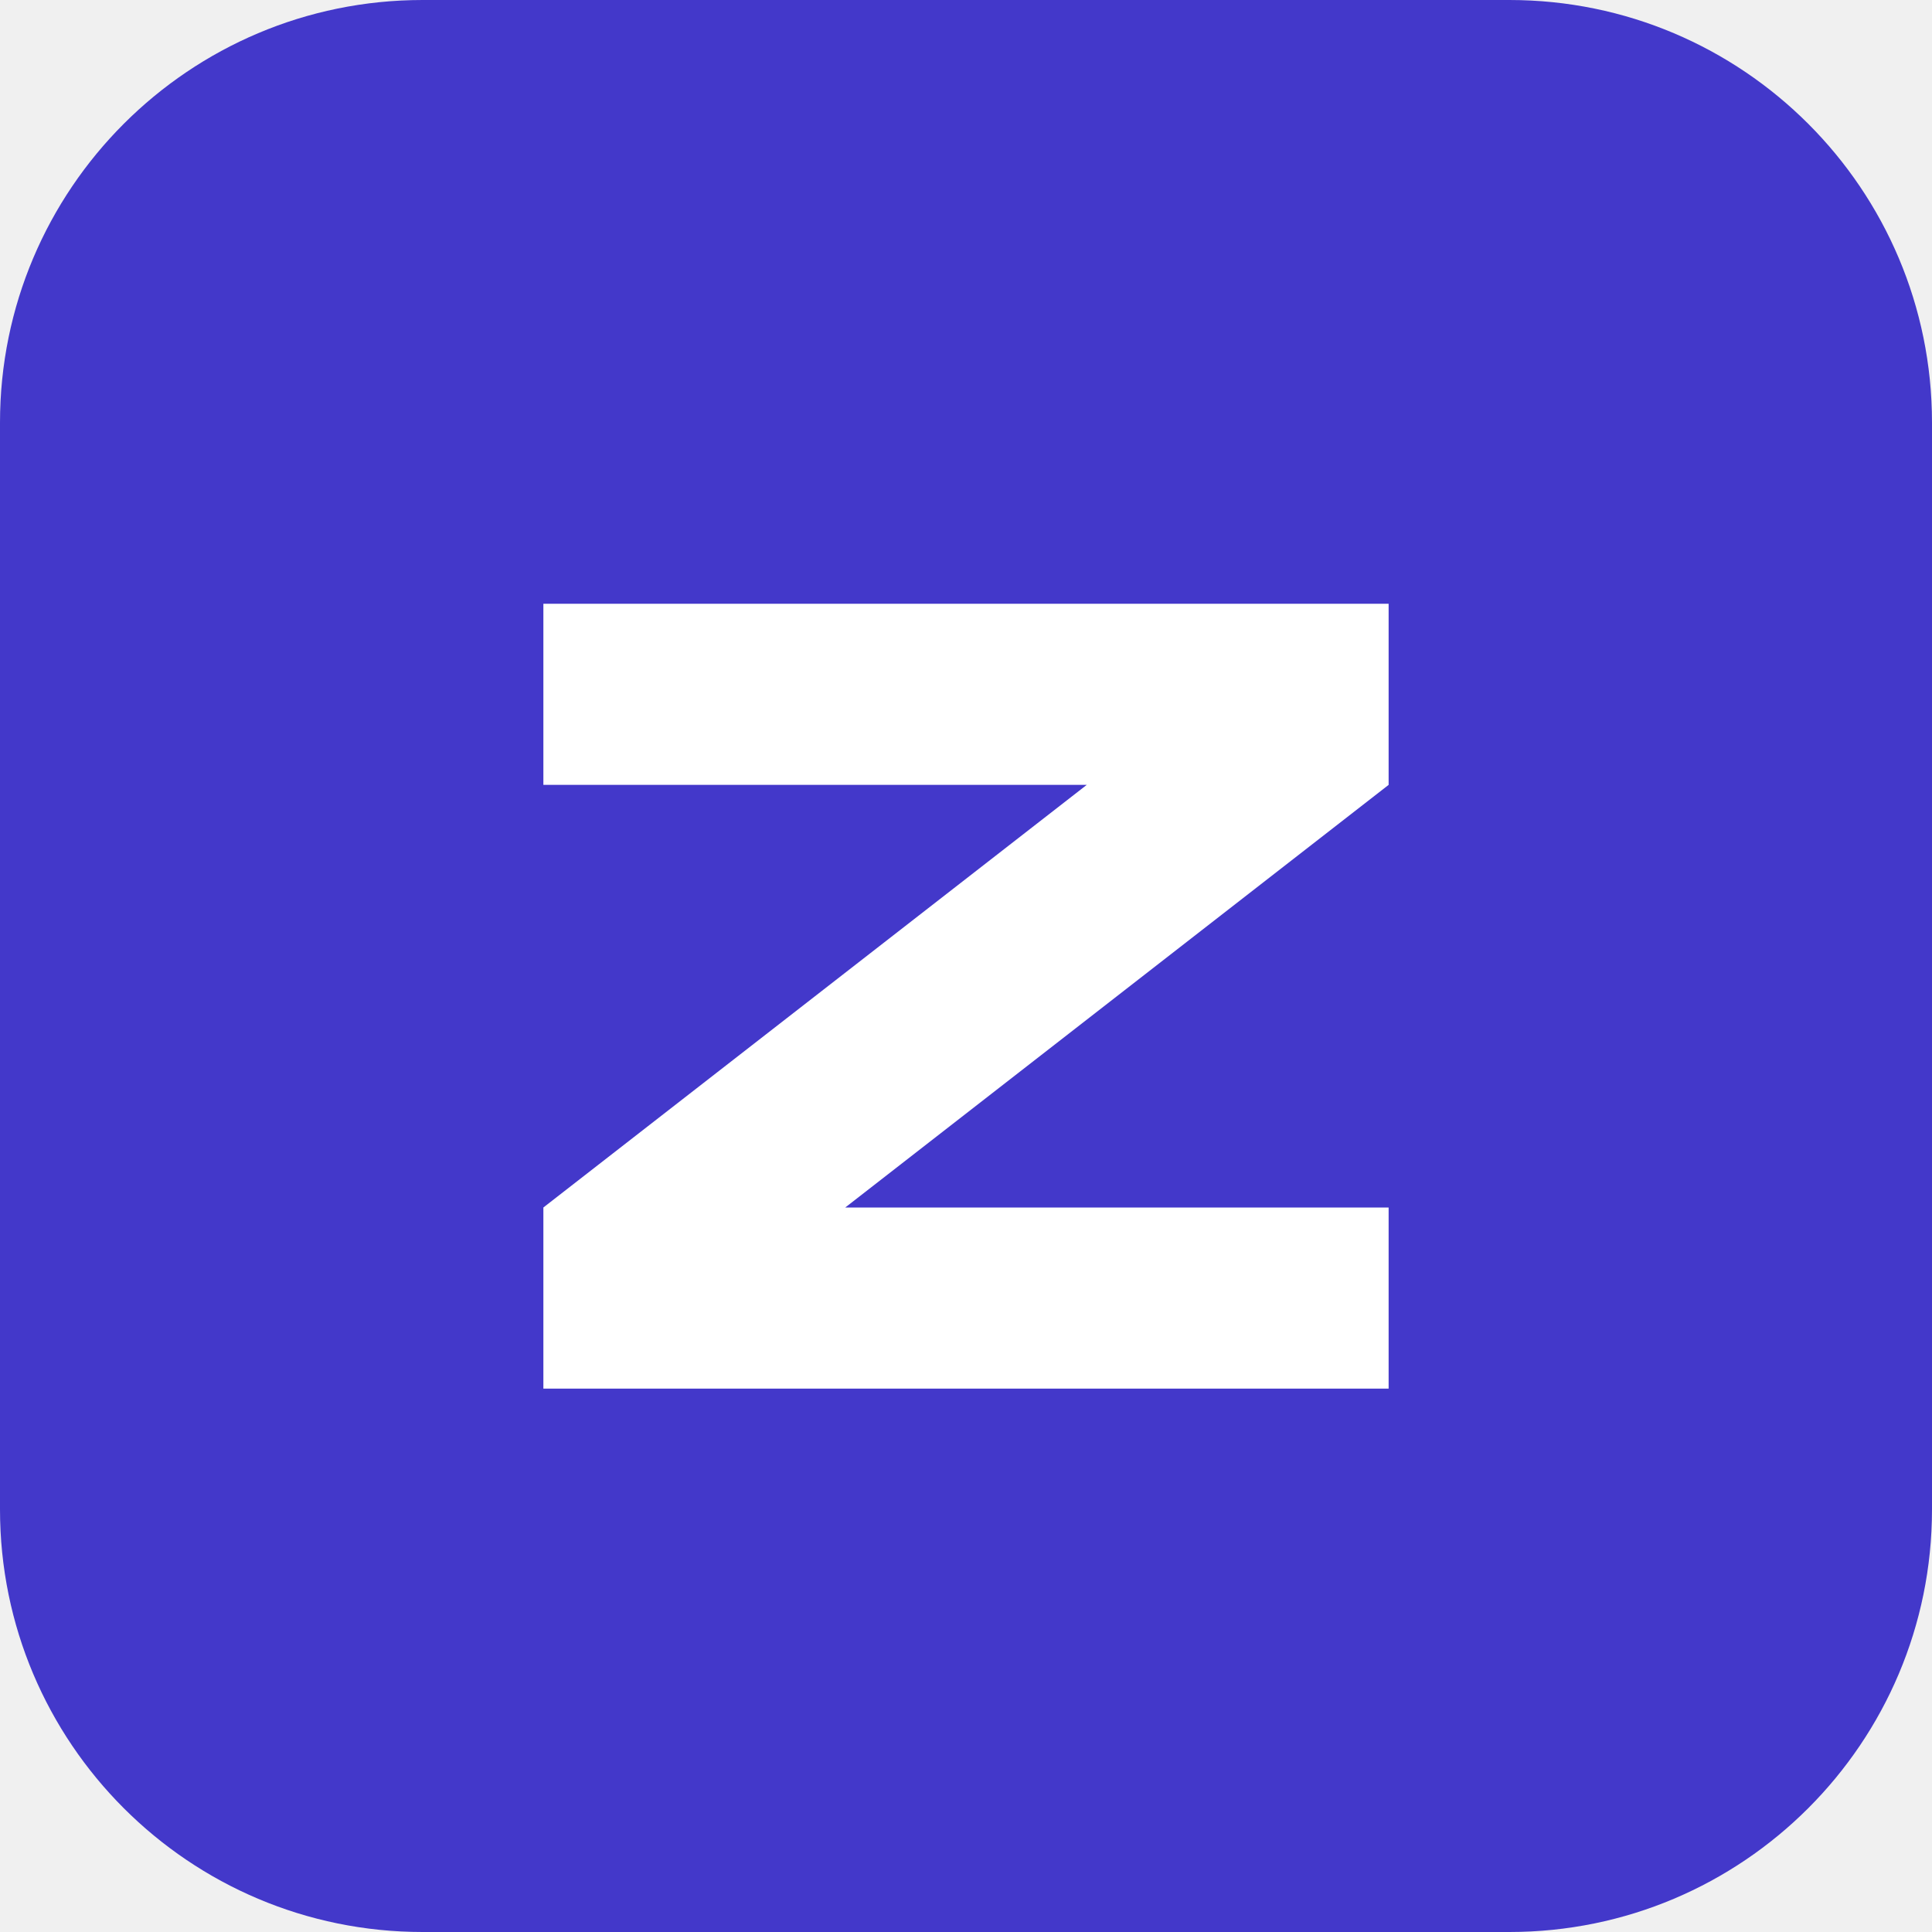
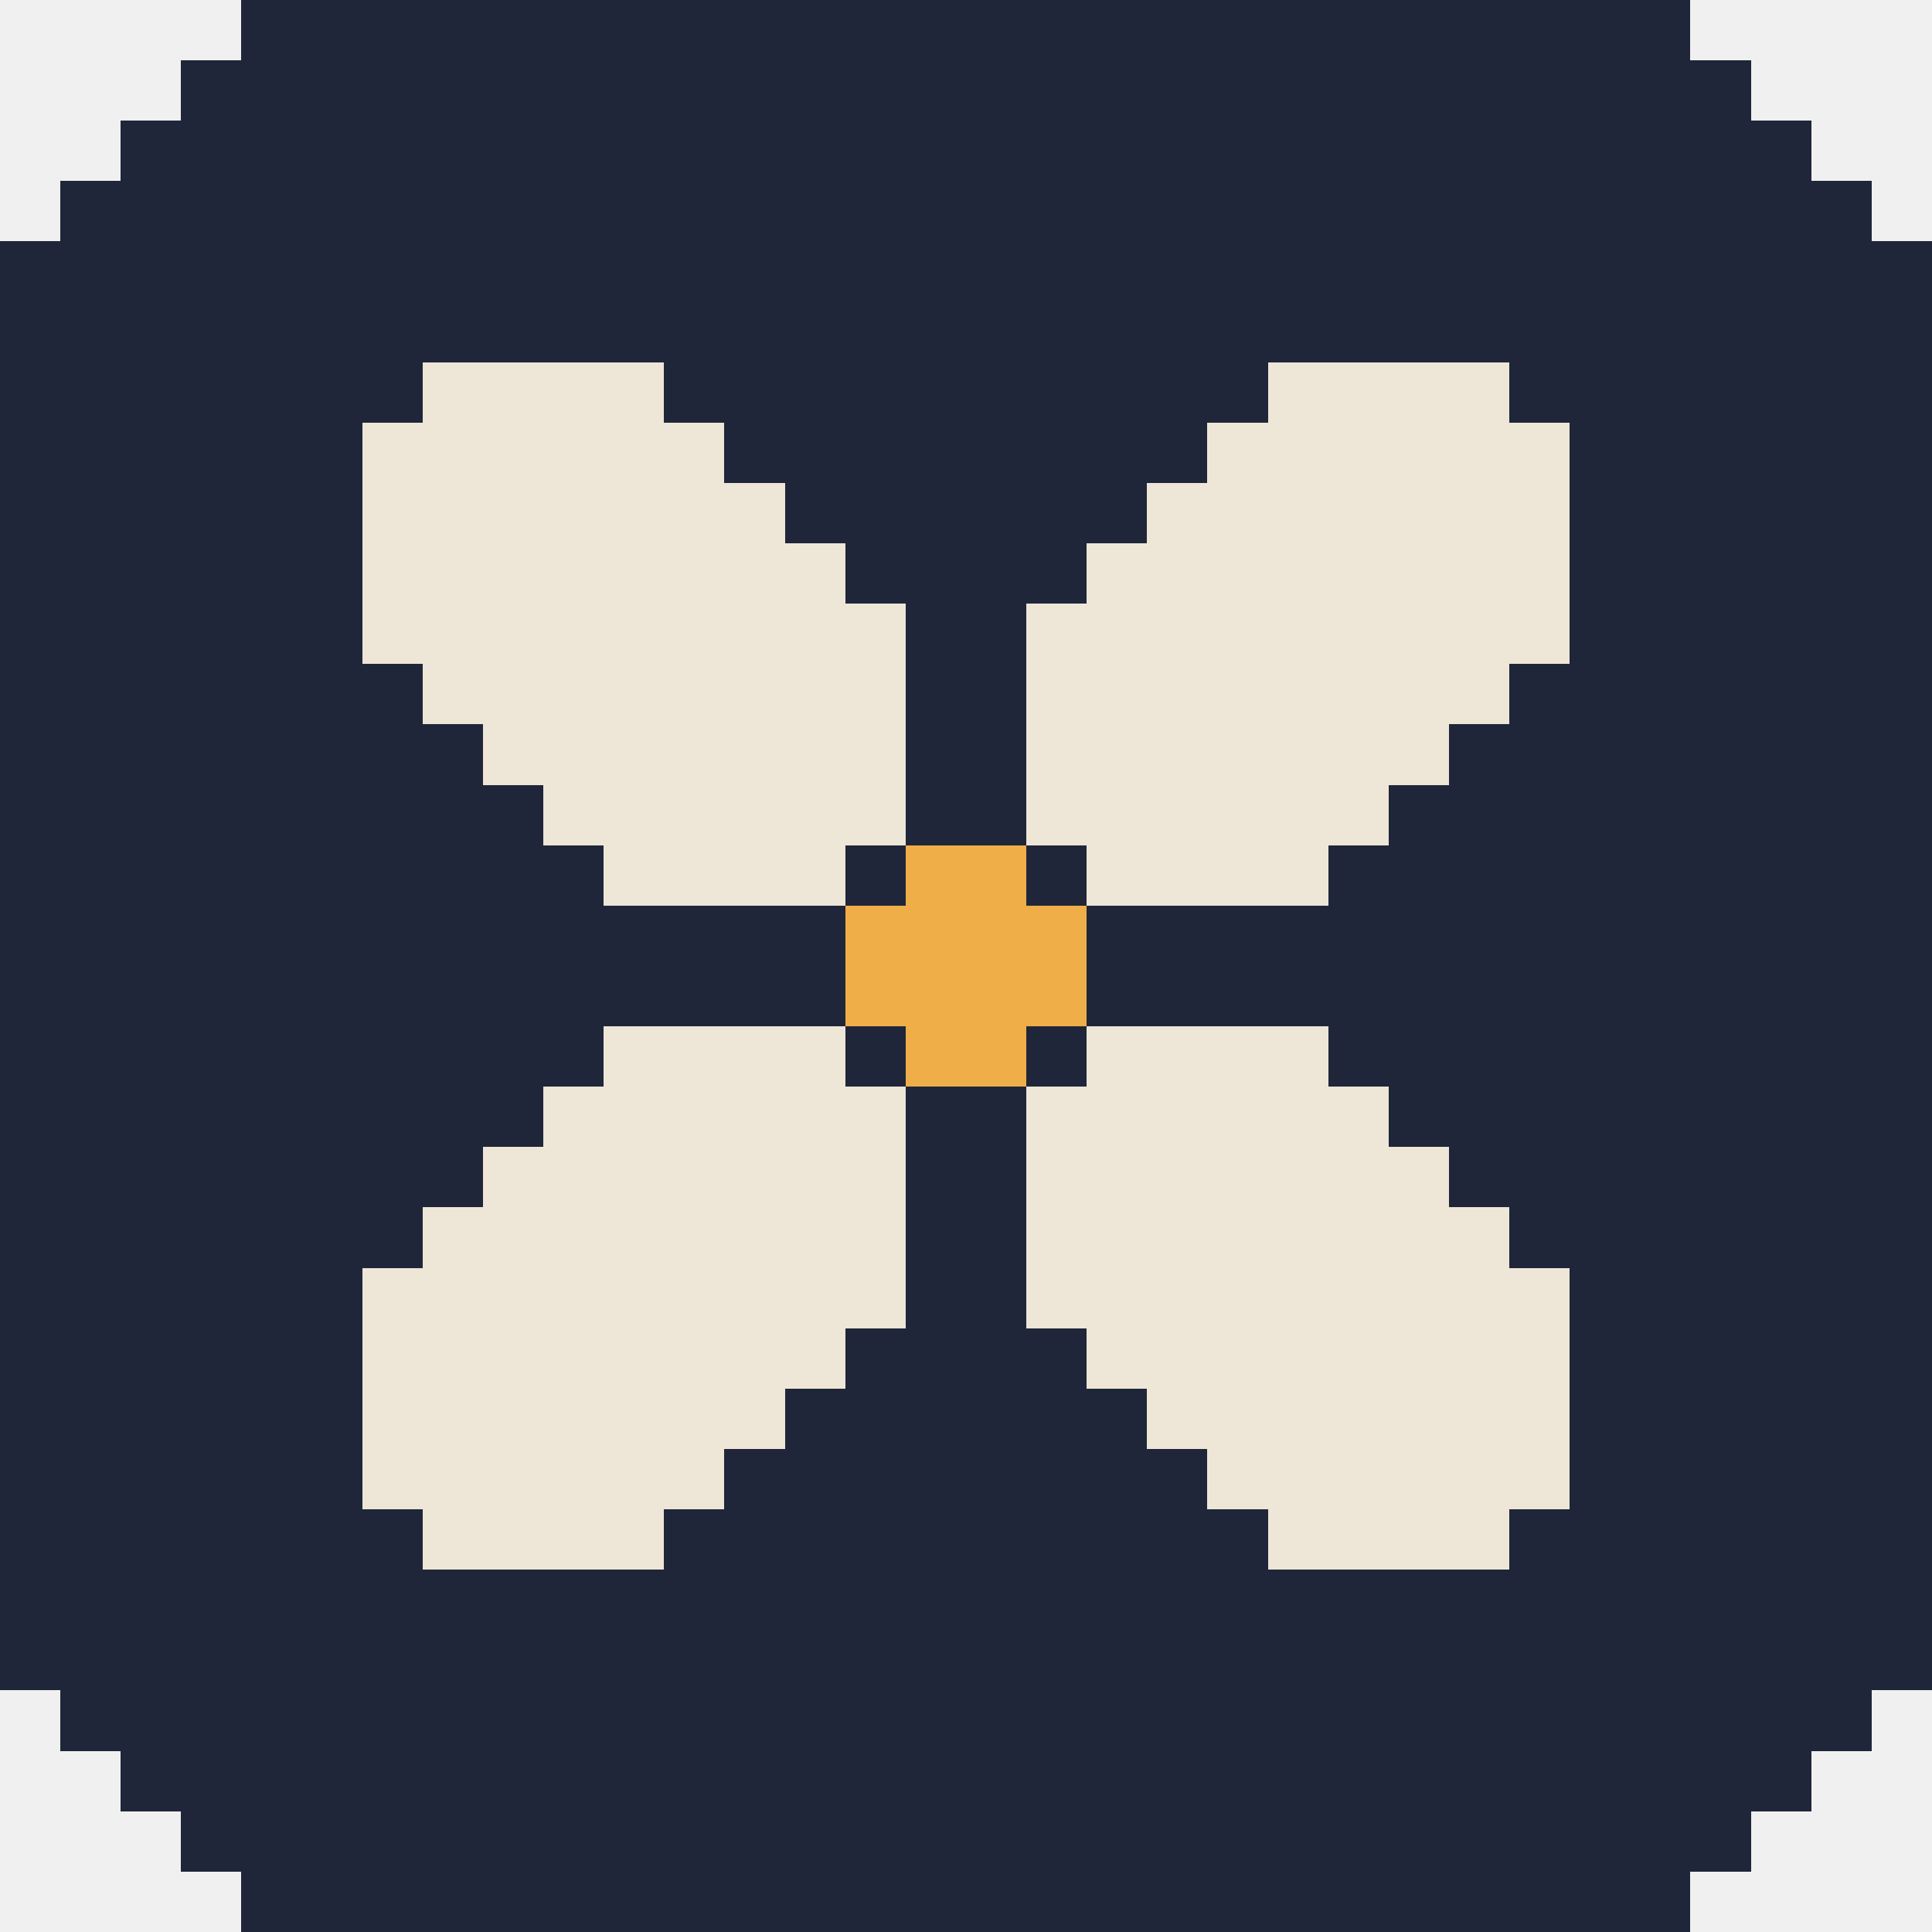
- <svg xmlns="http://www.w3.org/2000/svg" viewBox="0 0 64 64">
-   <rect width="64" height="64" rx="14" fill="#4338ca" />
-   <path d="M18 20h28v6L28 40h18v6H18v-6l18-14H18z" fill="#fff" />
+ <svg xmlns="http://www.w3.org/2000/svg" viewBox="0 0 32 32" width="32" height="32" shape-rendering="crispEdges">
+   <rect x="4" y="0" width="24" height="1" fill="#1f2639" />
+   <rect x="3" y="1" width="26" height="1" fill="#1f2639" />
+   <rect x="2" y="2" width="28" height="1" fill="#1f2639" />
+   <rect x="1" y="3" width="30" height="1" fill="#1f2639" />
+   <rect x="0" y="4" width="32" height="1" fill="#1f2639" />
+   <rect x="0" y="5" width="32" height="1" fill="#1f2639" />
+   <rect x="0" y="6" width="7" height="1" fill="#1f2639" />
+   <rect x="7" y="6" width="4" height="1" fill="#eee6d7" />
+   <rect x="11" y="6" width="10" height="1" fill="#1f2639" />
+   <rect x="21" y="6" width="4" height="1" fill="#eee6d7" />
+   <rect x="25" y="6" width="7" height="1" fill="#1f2639" />
+   <rect x="0" y="7" width="6" height="1" fill="#1f2639" />
+   <rect x="6" y="7" width="6" height="1" fill="#eee6d7" />
+   <rect x="12" y="7" width="8" height="1" fill="#1f2639" />
+   <rect x="20" y="7" width="6" height="1" fill="#eee6d7" />
+   <rect x="26" y="7" width="6" height="1" fill="#1f2639" />
+   <rect x="0" y="8" width="6" height="1" fill="#1f2639" />
+   <rect x="6" y="8" width="7" height="1" fill="#eee6d7" />
+   <rect x="13" y="8" width="6" height="1" fill="#1f2639" />
+   <rect x="19" y="8" width="7" height="1" fill="#eee6d7" />
+   <rect x="26" y="8" width="6" height="1" fill="#1f2639" />
+   <rect x="0" y="9" width="6" height="1" fill="#1f2639" />
+   <rect x="6" y="9" width="8" height="1" fill="#eee6d7" />
+   <rect x="14" y="9" width="4" height="1" fill="#1f2639" />
+   <rect x="18" y="9" width="8" height="1" fill="#eee6d7" />
+   <rect x="26" y="9" width="6" height="1" fill="#1f2639" />
+   <rect x="0" y="10" width="6" height="1" fill="#1f2639" />
+   <rect x="6" y="10" width="9" height="1" fill="#eee6d7" />
+   <rect x="15" y="10" width="2" height="1" fill="#1f2639" />
+   <rect x="17" y="10" width="9" height="1" fill="#eee6d7" />
+   <rect x="26" y="10" width="6" height="1" fill="#1f2639" />
+   <rect x="0" y="11" width="7" height="1" fill="#1f2639" />
+   <rect x="7" y="11" width="8" height="1" fill="#eee6d7" />
+   <rect x="15" y="11" width="2" height="1" fill="#1f2639" />
+   <rect x="17" y="11" width="8" height="1" fill="#eee6d7" />
+   <rect x="25" y="11" width="7" height="1" fill="#1f2639" />
+   <rect x="0" y="12" width="8" height="1" fill="#1f2639" />
+   <rect x="8" y="12" width="7" height="1" fill="#eee6d7" />
+   <rect x="15" y="12" width="2" height="1" fill="#1f2639" />
+   <rect x="17" y="12" width="7" height="1" fill="#eee6d7" />
+   <rect x="24" y="12" width="8" height="1" fill="#1f2639" />
+   <rect x="0" y="13" width="9" height="1" fill="#1f2639" />
+   <rect x="9" y="13" width="6" height="1" fill="#eee6d7" />
+   <rect x="15" y="13" width="2" height="1" fill="#1f2639" />
+   <rect x="17" y="13" width="6" height="1" fill="#eee6d7" />
+   <rect x="23" y="13" width="9" height="1" fill="#1f2639" />
+   <rect x="0" y="14" width="10" height="1" fill="#1f2639" />
+   <rect x="10" y="14" width="4" height="1" fill="#eee6d7" />
+   <rect x="14" y="14" width="1" height="1" fill="#1f2639" />
+   <rect x="15" y="14" width="2" height="1" fill="#f0ae48" />
+   <rect x="17" y="14" width="1" height="1" fill="#1f2639" />
+   <rect x="18" y="14" width="4" height="1" fill="#eee6d7" />
+   <rect x="22" y="14" width="10" height="1" fill="#1f2639" />
+   <rect x="0" y="15" width="14" height="1" fill="#1f2639" />
+   <rect x="14" y="15" width="4" height="1" fill="#f0ae48" />
+   <rect x="18" y="15" width="14" height="1" fill="#1f2639" />
+   <rect x="0" y="16" width="14" height="1" fill="#1f2639" />
+   <rect x="14" y="16" width="4" height="1" fill="#f0ae48" />
+   <rect x="18" y="16" width="14" height="1" fill="#1f2639" />
+   <rect x="0" y="17" width="10" height="1" fill="#1f2639" />
+   <rect x="10" y="17" width="4" height="1" fill="#eee6d7" />
+   <rect x="14" y="17" width="1" height="1" fill="#1f2639" />
+   <rect x="15" y="17" width="2" height="1" fill="#f0ae48" />
+   <rect x="17" y="17" width="1" height="1" fill="#1f2639" />
+   <rect x="18" y="17" width="4" height="1" fill="#eee6d7" />
+   <rect x="22" y="17" width="10" height="1" fill="#1f2639" />
+   <rect x="0" y="18" width="9" height="1" fill="#1f2639" />
+   <rect x="9" y="18" width="6" height="1" fill="#eee6d7" />
+   <rect x="15" y="18" width="2" height="1" fill="#1f2639" />
+   <rect x="17" y="18" width="6" height="1" fill="#eee6d7" />
+   <rect x="23" y="18" width="9" height="1" fill="#1f2639" />
+   <rect x="0" y="19" width="8" height="1" fill="#1f2639" />
+   <rect x="8" y="19" width="7" height="1" fill="#eee6d7" />
+   <rect x="15" y="19" width="2" height="1" fill="#1f2639" />
+   <rect x="17" y="19" width="7" height="1" fill="#eee6d7" />
+   <rect x="24" y="19" width="8" height="1" fill="#1f2639" />
+   <rect x="0" y="20" width="7" height="1" fill="#1f2639" />
+   <rect x="7" y="20" width="8" height="1" fill="#eee6d7" />
+   <rect x="15" y="20" width="2" height="1" fill="#1f2639" />
+   <rect x="17" y="20" width="8" height="1" fill="#eee6d7" />
+   <rect x="25" y="20" width="7" height="1" fill="#1f2639" />
+   <rect x="0" y="21" width="6" height="1" fill="#1f2639" />
+   <rect x="6" y="21" width="9" height="1" fill="#eee6d7" />
+   <rect x="15" y="21" width="2" height="1" fill="#1f2639" />
+   <rect x="17" y="21" width="9" height="1" fill="#eee6d7" />
+   <rect x="26" y="21" width="6" height="1" fill="#1f2639" />
+   <rect x="0" y="22" width="6" height="1" fill="#1f2639" />
+   <rect x="6" y="22" width="8" height="1" fill="#eee6d7" />
+   <rect x="14" y="22" width="4" height="1" fill="#1f2639" />
+   <rect x="18" y="22" width="8" height="1" fill="#eee6d7" />
+   <rect x="26" y="22" width="6" height="1" fill="#1f2639" />
+   <rect x="0" y="23" width="6" height="1" fill="#1f2639" />
+   <rect x="6" y="23" width="7" height="1" fill="#eee6d7" />
+   <rect x="13" y="23" width="6" height="1" fill="#1f2639" />
+   <rect x="19" y="23" width="7" height="1" fill="#eee6d7" />
+   <rect x="26" y="23" width="6" height="1" fill="#1f2639" />
+   <rect x="0" y="24" width="6" height="1" fill="#1f2639" />
+   <rect x="6" y="24" width="6" height="1" fill="#eee6d7" />
+   <rect x="12" y="24" width="8" height="1" fill="#1f2639" />
+   <rect x="20" y="24" width="6" height="1" fill="#eee6d7" />
+   <rect x="26" y="24" width="6" height="1" fill="#1f2639" />
+   <rect x="0" y="25" width="7" height="1" fill="#1f2639" />
+   <rect x="7" y="25" width="4" height="1" fill="#eee6d7" />
+   <rect x="11" y="25" width="10" height="1" fill="#1f2639" />
+   <rect x="21" y="25" width="4" height="1" fill="#eee6d7" />
+   <rect x="25" y="25" width="7" height="1" fill="#1f2639" />
+   <rect x="0" y="26" width="32" height="1" fill="#1f2639" />
+   <rect x="0" y="27" width="32" height="1" fill="#1f2639" />
+   <rect x="1" y="28" width="30" height="1" fill="#1f2639" />
+   <rect x="2" y="29" width="28" height="1" fill="#1f2639" />
+   <rect x="3" y="30" width="26" height="1" fill="#1f2639" />
+   <rect x="4" y="31" width="24" height="1" fill="#1f2639" />
</svg>
